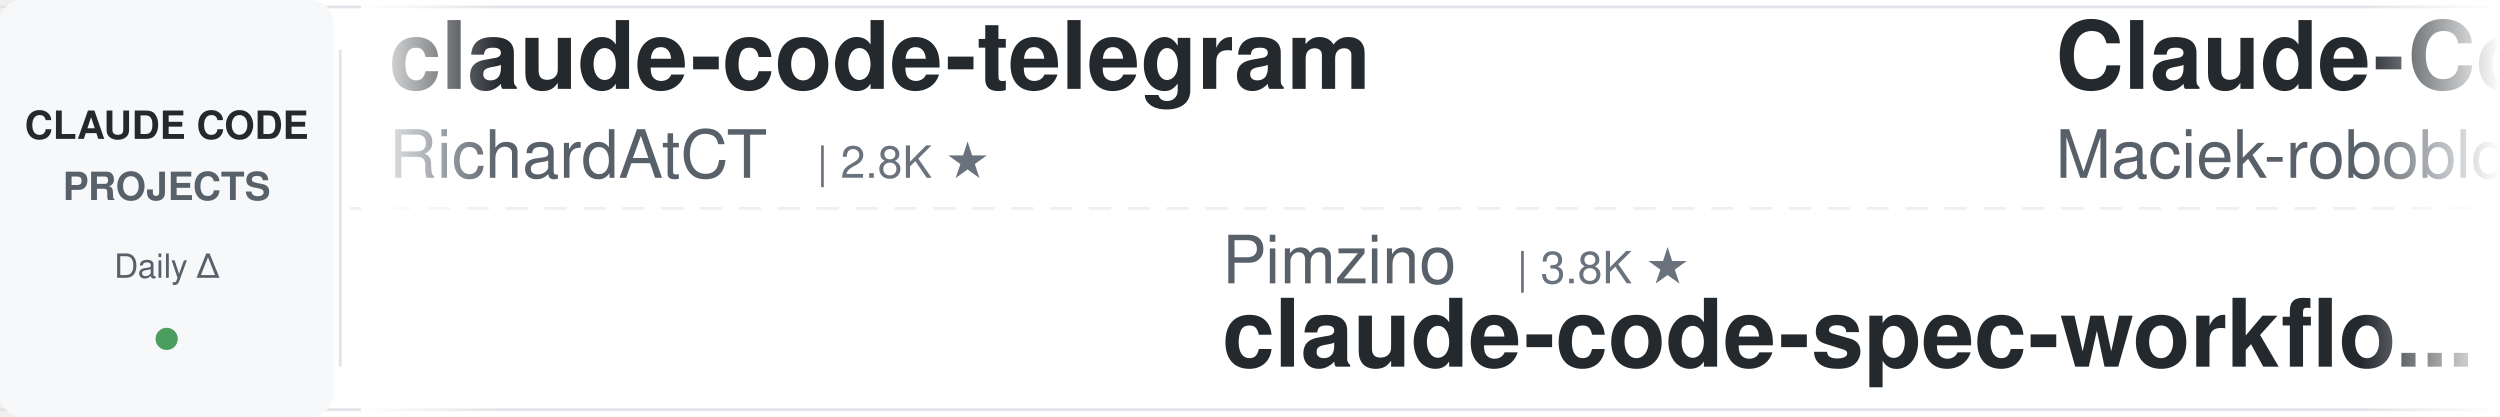
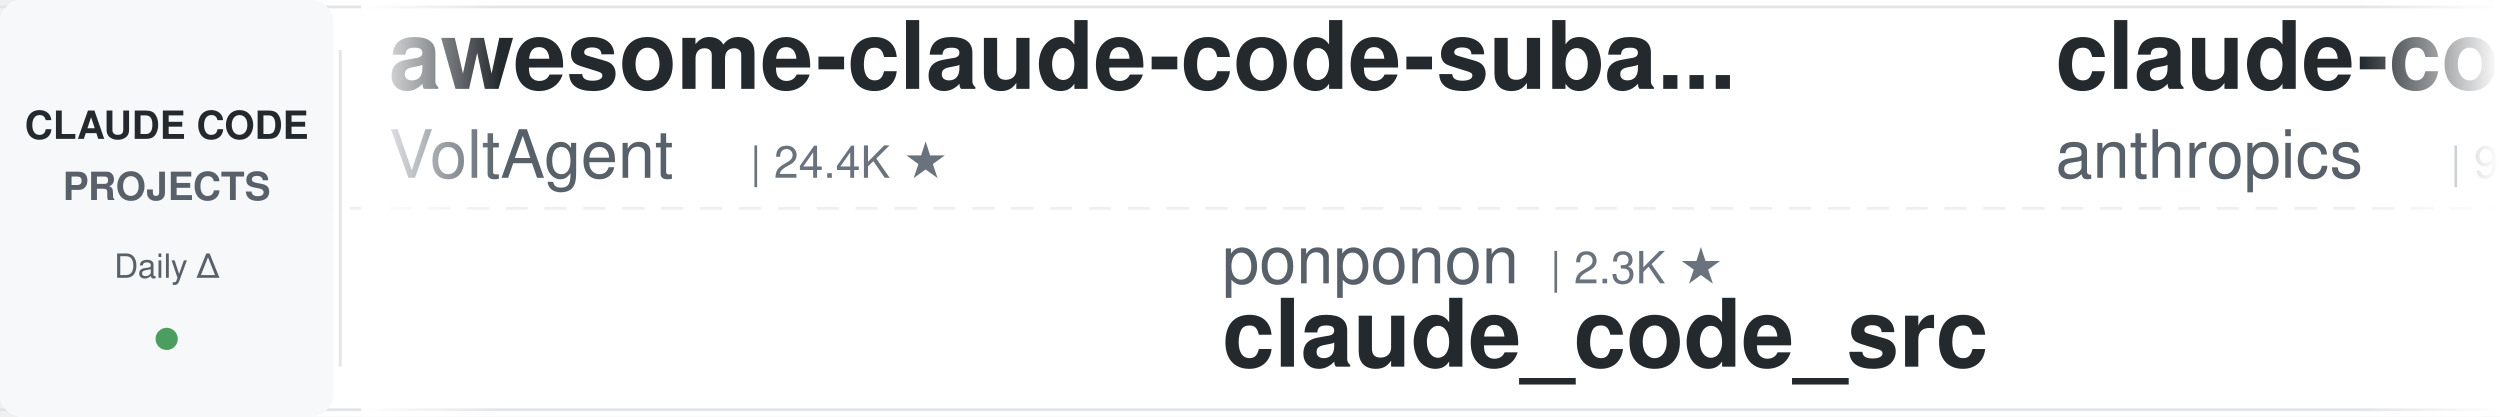
<svg xmlns="http://www.w3.org/2000/svg" width="900" height="150">
  <defs>
    <linearGradient id="leftFade" x1="0%" y1="0%" x2="100%" y2="0%">
      <stop offset="0%" style="stop-color:#ffffff;stop-opacity:1" />
      <stop offset="100%" style="stop-color:#ffffff;stop-opacity:0" />
    </linearGradient>
    <linearGradient id="rightFade" x1="0%" y1="0%" x2="100%" y2="0%">
      <stop offset="0%" style="stop-color:#ffffff;stop-opacity:0" />
      <stop offset="100%" style="stop-color:#ffffff;stop-opacity:1" />
    </linearGradient>
  </defs>
  <rect width="900" height="150" fill="#ffffff" rx="8" />
  <rect x="0" y="2" width="900" height="1" fill="#e1e4e8" />
  <rect x="0" y="147" width="900" height="1" fill="#e1e4e8" />
  <line x1="0" y1="75" x2="900" y2="75" stroke="#e1e4e8" stroke-width="1" stroke-dasharray="8 6" opacity="0.6" />
  <rect x="0" y="0" width="120" height="150" fill="#f6f8fa" rx="8" />
  <text x="60" y="50" font-family="-apple-system, BlinkMacSystemFont, 'Segoe UI', Helvetica, Arial, sans-serif" font-size="14" font-weight="600" fill="#24292e" text-anchor="middle">CLAUDE CODE</text>
  <text x="60" y="72" font-family="-apple-system, BlinkMacSystemFont, 'Segoe UI', Helvetica, Arial, sans-serif" font-size="14" font-weight="600" fill="#586069" text-anchor="middle">PROJECTS</text>
  <text x="60" y="100" font-family="-apple-system, BlinkMacSystemFont, 'Segoe UI', Helvetica, Arial, sans-serif" font-size="12" font-weight="500" fill="#586069" text-anchor="middle">Daily Δ</text>
  <circle cx="60" cy="122" r="4" fill="#22863a" opacity="0.8" />
  <rect x="122" y="18" width="1" height="114" fill="#e1e4e8" />
  <clipPath id="tickerClip">
    <rect x="130" y="0" width="770" height="150" />
  </clipPath>
  <g clip-path="url(#tickerClip)">
    <g id="tickerItems">
      <animateTransform attributeName="transform" attributeType="XML" type="translate" from="0 0" to="-3000 0" dur="54s" repeatCount="indefinite" />
      <g transform="translate(0, 0)">
-         <text x="140" y="32" font-family="-apple-system, BlinkMacSystemFont, 'Segoe UI', Helvetica, Arial, sans-serif" font-size="34" font-weight="600" fill="#24292e">claude-code-telegram</text>
-         <text x="140" y="64" font-family="-apple-system, BlinkMacSystemFont, 'Segoe UI', Helvetica, Arial, sans-serif" font-size="24" font-weight="400" fill="#586069">RichardAtCT</text>
-         <text x="294" y="64" font-family="-apple-system, BlinkMacSystemFont, 'Segoe UI', Helvetica, Arial, sans-serif" font-size="16" font-weight="500" fill="#6a737d">| 2.8K ★</text>
+         <text x="140" y="32" font-family="-apple-system, BlinkMacSystemFont, 'Segoe UI', Helvetica, Arial, sans-serif" font-size="34" font-weight="600" fill="#24292e">awesome-claude-code-suba...</text>
+         <text x="140" y="64" font-family="-apple-system, BlinkMacSystemFont, 'Segoe UI', Helvetica, Arial, sans-serif" font-size="24" font-weight="400" fill="#586069">VoltAgent</text>
+         <text x="270" y="64" font-family="-apple-system, BlinkMacSystemFont, 'Segoe UI', Helvetica, Arial, sans-serif" font-size="16" font-weight="500" fill="#6a737d">| 24.4K ★</text>
      </g>
      <g transform="translate(300, 0)">
-         <text x="140" y="102" font-family="-apple-system, BlinkMacSystemFont, 'Segoe UI', Helvetica, Arial, sans-serif" font-size="24" font-weight="400" fill="#586069">Pimzino</text>
-         <text x="246" y="102" font-family="-apple-system, BlinkMacSystemFont, 'Segoe UI', Helvetica, Arial, sans-serif" font-size="16" font-weight="500" fill="#6a737d">| 3.8K ★</text>
-         <text x="140" y="132" font-family="-apple-system, BlinkMacSystemFont, 'Segoe UI', Helvetica, Arial, sans-serif" font-size="34" font-weight="600" fill="#24292e">claude-code-spec-workflo...</text>
+         <text x="140" y="102" font-family="-apple-system, BlinkMacSystemFont, 'Segoe UI', Helvetica, Arial, sans-serif" font-size="24" font-weight="400" fill="#586069">ponponon</text>
+         <text x="258" y="102" font-family="-apple-system, BlinkMacSystemFont, 'Segoe UI', Helvetica, Arial, sans-serif" font-size="16" font-weight="500" fill="#6a737d">| 2.3K ★</text>
+         <text x="140" y="132" font-family="-apple-system, BlinkMacSystemFont, 'Segoe UI', Helvetica, Arial, sans-serif" font-size="34" font-weight="600" fill="#24292e">claude_code_src</text>
      </g>
      <g transform="translate(600, 0)">
+         <text x="140" y="32" font-family="-apple-system, BlinkMacSystemFont, 'Segoe UI', Helvetica, Arial, sans-serif" font-size="34" font-weight="600" fill="#24292e">claude-code-base-action</text>
+         <text x="140" y="64" font-family="-apple-system, BlinkMacSystemFont, 'Segoe UI', Helvetica, Arial, sans-serif" font-size="24" font-weight="400" fill="#586069">anthropics</text>
+         <text x="282" y="64" font-family="-apple-system, BlinkMacSystemFont, 'Segoe UI', Helvetica, Arial, sans-serif" font-size="16" font-weight="500" fill="#6a737d">| 949 ★</text>
+       </g>
+       <g transform="translate(900, 0)">
+         <text x="140" y="102" font-family="-apple-system, BlinkMacSystemFont, 'Segoe UI', Helvetica, Arial, sans-serif" font-size="24" font-weight="400" fill="#586069">disler</text>
+         <text x="234" y="102" font-family="-apple-system, BlinkMacSystemFont, 'Segoe UI', Helvetica, Arial, sans-serif" font-size="16" font-weight="500" fill="#6a737d">| 1.6K ★</text>
+         <text x="140" y="132" font-family="-apple-system, BlinkMacSystemFont, 'Segoe UI', Helvetica, Arial, sans-serif" font-size="34" font-weight="600" fill="#24292e">pi-vs-claude-code</text>
+       </g>
+       <g transform="translate(1200, 0)">
+         <text x="140" y="32" font-family="-apple-system, BlinkMacSystemFont, 'Segoe UI', Helvetica, Arial, sans-serif" font-size="34" font-weight="600" fill="#24292e">claude-code-workflows</text>
+         <text x="140" y="64" font-family="-apple-system, BlinkMacSystemFont, 'Segoe UI', Helvetica, Arial, sans-serif" font-size="24" font-weight="400" fill="#586069">OneRedOak</text>
+         <text x="270" y="64" font-family="-apple-system, BlinkMacSystemFont, 'Segoe UI', Helvetica, Arial, sans-serif" font-size="16" font-weight="500" fill="#6a737d">| 3.9K ★</text>
+       </g>
+       <g transform="translate(1500, 0)">
+         <text x="140" y="102" font-family="-apple-system, BlinkMacSystemFont, 'Segoe UI', Helvetica, Arial, sans-serif" font-size="24" font-weight="400" fill="#586069">repowise-dev</text>
+         <text x="306" y="102" font-family="-apple-system, BlinkMacSystemFont, 'Segoe UI', Helvetica, Arial, sans-serif" font-size="16" font-weight="500" fill="#6a737d">| 1.2K ★</text>
+         <text x="140" y="132" font-family="-apple-system, BlinkMacSystemFont, 'Segoe UI', Helvetica, Arial, sans-serif" font-size="34" font-weight="600" fill="#24292e">claude-code-prompts</text>
+       </g>
+       <g transform="translate(1800, 0)">
+         <text x="140" y="32" font-family="-apple-system, BlinkMacSystemFont, 'Segoe UI', Helvetica, Arial, sans-serif" font-size="34" font-weight="600" fill="#24292e">Claude-Code-Source-Study</text>
+         <text x="140" y="64" font-family="-apple-system, BlinkMacSystemFont, 'Segoe UI', Helvetica, Arial, sans-serif" font-size="24" font-weight="400" fill="#586069">luyao618</text>
+         <text x="258" y="64" font-family="-apple-system, BlinkMacSystemFont, 'Segoe UI', Helvetica, Arial, sans-serif" font-size="16" font-weight="500" fill="#6a737d">| 1.7K ★</text>
+       </g>
+       <g transform="translate(2100, 0)">
+         <text x="140" y="102" font-family="-apple-system, BlinkMacSystemFont, 'Segoe UI', Helvetica, Arial, sans-serif" font-size="24" font-weight="400" fill="#586069">huangserva</text>
+         <text x="282" y="102" font-family="-apple-system, BlinkMacSystemFont, 'Segoe UI', Helvetica, Arial, sans-serif" font-size="16" font-weight="500" fill="#6a737d">| 623 ★</text>
+         <text x="140" y="132" font-family="-apple-system, BlinkMacSystemFont, 'Segoe UI', Helvetica, Arial, sans-serif" font-size="34" font-weight="600" fill="#24292e">claude-code-cli</text>
+       </g>
+       <g transform="translate(2400, 0)">
        <text x="140" y="32" font-family="-apple-system, BlinkMacSystemFont, 'Segoe UI', Helvetica, Arial, sans-serif" font-size="34" font-weight="600" fill="#24292e">Claude-Code-Usage-Monito...</text>
        <text x="140" y="64" font-family="-apple-system, BlinkMacSystemFont, 'Segoe UI', Helvetica, Arial, sans-serif" font-size="24" font-weight="400" fill="#586069">Maciek-roboblog</text>
        <text x="342" y="64" font-family="-apple-system, BlinkMacSystemFont, 'Segoe UI', Helvetica, Arial, sans-serif" font-size="16" font-weight="500" fill="#6a737d">| 8.6K ★</text>
      </g>
-       <g transform="translate(900, 0)">
-         <text x="140" y="102" font-family="-apple-system, BlinkMacSystemFont, 'Segoe UI', Helvetica, Arial, sans-serif" font-size="24" font-weight="400" fill="#586069">rohitg00</text>
-         <text x="258" y="102" font-family="-apple-system, BlinkMacSystemFont, 'Segoe UI', Helvetica, Arial, sans-serif" font-size="16" font-weight="500" fill="#6a737d">| 2.5K ★</text>
-         <text x="140" y="132" font-family="-apple-system, BlinkMacSystemFont, 'Segoe UI', Helvetica, Arial, sans-serif" font-size="34" font-weight="600" fill="#24292e">awesome-claude-code-tool...</text>
-       </g>
-       <g transform="translate(1200, 0)">
-         <text x="140" y="32" font-family="-apple-system, BlinkMacSystemFont, 'Segoe UI', Helvetica, Arial, sans-serif" font-size="34" font-weight="600" fill="#24292e">skills</text>
-         <text x="140" y="64" font-family="-apple-system, BlinkMacSystemFont, 'Segoe UI', Helvetica, Arial, sans-serif" font-size="24" font-weight="400" fill="#586069">anthropics</text>
-         <text x="282" y="64" font-family="-apple-system, BlinkMacSystemFont, 'Segoe UI', Helvetica, Arial, sans-serif" font-size="16" font-weight="500" fill="#6a737d">| 169.8K ★</text>
-       </g>
-       <g transform="translate(1500, 0)">
-         <text x="140" y="102" font-family="-apple-system, BlinkMacSystemFont, 'Segoe UI', Helvetica, Arial, sans-serif" font-size="24" font-weight="400" fill="#586069">Donchitos</text>
-         <text x="270" y="102" font-family="-apple-system, BlinkMacSystemFont, 'Segoe UI', Helvetica, Arial, sans-serif" font-size="16" font-weight="500" fill="#6a737d">| 24.0K ★</text>
-         <text x="140" y="132" font-family="-apple-system, BlinkMacSystemFont, 'Segoe UI', Helvetica, Arial, sans-serif" font-size="34" font-weight="600" fill="#24292e">Claude-Code-Game-Studios</text>
-       </g>
-       <g transform="translate(1800, 0)">
-         <text x="140" y="32" font-family="-apple-system, BlinkMacSystemFont, 'Segoe UI', Helvetica, Arial, sans-serif" font-size="34" font-weight="600" fill="#24292e">claude-code-cheat-sheet</text>
-         <text x="140" y="64" font-family="-apple-system, BlinkMacSystemFont, 'Segoe UI', Helvetica, Arial, sans-serif" font-size="24" font-weight="400" fill="#586069">Njengah</text>
-         <text x="246" y="64" font-family="-apple-system, BlinkMacSystemFont, 'Segoe UI', Helvetica, Arial, sans-serif" font-size="16" font-weight="500" fill="#6a737d">| 1.9K ★</text>
-       </g>
-       <g transform="translate(2100, 0)">
-         <text x="140" y="102" font-family="-apple-system, BlinkMacSystemFont, 'Segoe UI', Helvetica, Arial, sans-serif" font-size="24" font-weight="400" fill="#586069">digitalsamba</text>
-         <text x="306" y="102" font-family="-apple-system, BlinkMacSystemFont, 'Segoe UI', Helvetica, Arial, sans-serif" font-size="16" font-weight="500" fill="#6a737d">| 1.9K ★</text>
-         <text x="140" y="132" font-family="-apple-system, BlinkMacSystemFont, 'Segoe UI', Helvetica, Arial, sans-serif" font-size="34" font-weight="600" fill="#24292e">claude-code-video-toolki...</text>
-       </g>
-       <g transform="translate(2400, 0)">
-         <text x="140" y="32" font-family="-apple-system, BlinkMacSystemFont, 'Segoe UI', Helvetica, Arial, sans-serif" font-size="34" font-weight="600" fill="#24292e">claude-code-system-promp...</text>
-         <text x="140" y="64" font-family="-apple-system, BlinkMacSystemFont, 'Segoe UI', Helvetica, Arial, sans-serif" font-size="24" font-weight="400" fill="#586069">Piebald-AI</text>
-         <text x="282" y="64" font-family="-apple-system, BlinkMacSystemFont, 'Segoe UI', Helvetica, Arial, sans-serif" font-size="16" font-weight="500" fill="#6a737d">| 12.3K ★</text>
-       </g>
      <g transform="translate(2700, 0)">
-         <text x="140" y="102" font-family="-apple-system, BlinkMacSystemFont, 'Segoe UI', Helvetica, Arial, sans-serif" font-size="24" font-weight="400" fill="#586069">jqueryscript</text>
-         <text x="306" y="102" font-family="-apple-system, BlinkMacSystemFont, 'Segoe UI', Helvetica, Arial, sans-serif" font-size="16" font-weight="500" fill="#6a737d">| 501 ★</text>
-         <text x="140" y="132" font-family="-apple-system, BlinkMacSystemFont, 'Segoe UI', Helvetica, Arial, sans-serif" font-size="34" font-weight="600" fill="#24292e">awesome-claude-code</text>
+         <text x="140" y="102" font-family="-apple-system, BlinkMacSystemFont, 'Segoe UI', Helvetica, Arial, sans-serif" font-size="24" font-weight="400" fill="#586069">oboard</text>
+         <text x="234" y="102" font-family="-apple-system, BlinkMacSystemFont, 'Segoe UI', Helvetica, Arial, sans-serif" font-size="16" font-weight="500" fill="#6a737d">| 3.3K ★</text>
+         <text x="140" y="132" font-family="-apple-system, BlinkMacSystemFont, 'Segoe UI', Helvetica, Arial, sans-serif" font-size="34" font-weight="600" fill="#24292e">claude-code-rev</text>
      </g>
      <g transform="translate(3000, 0)">
-         <text x="140" y="32" font-family="-apple-system, BlinkMacSystemFont, 'Segoe UI', Helvetica, Arial, sans-serif" font-size="34" font-weight="600" fill="#24292e">claude-code-telegram</text>
-         <text x="140" y="64" font-family="-apple-system, BlinkMacSystemFont, 'Segoe UI', Helvetica, Arial, sans-serif" font-size="24" font-weight="400" fill="#586069">RichardAtCT</text>
-         <text x="294" y="64" font-family="-apple-system, BlinkMacSystemFont, 'Segoe UI', Helvetica, Arial, sans-serif" font-size="16" font-weight="500" fill="#6a737d">| 2.8K ★</text>
+         <text x="140" y="32" font-family="-apple-system, BlinkMacSystemFont, 'Segoe UI', Helvetica, Arial, sans-serif" font-size="34" font-weight="600" fill="#24292e">awesome-claude-code-suba...</text>
+         <text x="140" y="64" font-family="-apple-system, BlinkMacSystemFont, 'Segoe UI', Helvetica, Arial, sans-serif" font-size="24" font-weight="400" fill="#586069">VoltAgent</text>
+         <text x="270" y="64" font-family="-apple-system, BlinkMacSystemFont, 'Segoe UI', Helvetica, Arial, sans-serif" font-size="16" font-weight="500" fill="#6a737d">| 24.4K ★</text>
      </g>
      <g transform="translate(3300, 0)">
-         <text x="140" y="102" font-family="-apple-system, BlinkMacSystemFont, 'Segoe UI', Helvetica, Arial, sans-serif" font-size="24" font-weight="400" fill="#586069">Pimzino</text>
-         <text x="246" y="102" font-family="-apple-system, BlinkMacSystemFont, 'Segoe UI', Helvetica, Arial, sans-serif" font-size="16" font-weight="500" fill="#6a737d">| 3.8K ★</text>
-         <text x="140" y="132" font-family="-apple-system, BlinkMacSystemFont, 'Segoe UI', Helvetica, Arial, sans-serif" font-size="34" font-weight="600" fill="#24292e">claude-code-spec-workflo...</text>
+         <text x="140" y="102" font-family="-apple-system, BlinkMacSystemFont, 'Segoe UI', Helvetica, Arial, sans-serif" font-size="24" font-weight="400" fill="#586069">ponponon</text>
+         <text x="258" y="102" font-family="-apple-system, BlinkMacSystemFont, 'Segoe UI', Helvetica, Arial, sans-serif" font-size="16" font-weight="500" fill="#6a737d">| 2.3K ★</text>
+         <text x="140" y="132" font-family="-apple-system, BlinkMacSystemFont, 'Segoe UI', Helvetica, Arial, sans-serif" font-size="34" font-weight="600" fill="#24292e">claude_code_src</text>
      </g>
      <g transform="translate(3600, 0)">
-         <text x="140" y="32" font-family="-apple-system, BlinkMacSystemFont, 'Segoe UI', Helvetica, Arial, sans-serif" font-size="34" font-weight="600" fill="#24292e">Claude-Code-Usage-Monito...</text>
-         <text x="140" y="64" font-family="-apple-system, BlinkMacSystemFont, 'Segoe UI', Helvetica, Arial, sans-serif" font-size="24" font-weight="400" fill="#586069">Maciek-roboblog</text>
-         <text x="342" y="64" font-family="-apple-system, BlinkMacSystemFont, 'Segoe UI', Helvetica, Arial, sans-serif" font-size="16" font-weight="500" fill="#6a737d">| 8.6K ★</text>
+         <text x="140" y="32" font-family="-apple-system, BlinkMacSystemFont, 'Segoe UI', Helvetica, Arial, sans-serif" font-size="34" font-weight="600" fill="#24292e">claude-code-base-action</text>
+         <text x="140" y="64" font-family="-apple-system, BlinkMacSystemFont, 'Segoe UI', Helvetica, Arial, sans-serif" font-size="24" font-weight="400" fill="#586069">anthropics</text>
+         <text x="282" y="64" font-family="-apple-system, BlinkMacSystemFont, 'Segoe UI', Helvetica, Arial, sans-serif" font-size="16" font-weight="500" fill="#6a737d">| 949 ★</text>
      </g>
      <g transform="translate(3900, 0)">
-         <text x="140" y="102" font-family="-apple-system, BlinkMacSystemFont, 'Segoe UI', Helvetica, Arial, sans-serif" font-size="24" font-weight="400" fill="#586069">rohitg00</text>
-         <text x="258" y="102" font-family="-apple-system, BlinkMacSystemFont, 'Segoe UI', Helvetica, Arial, sans-serif" font-size="16" font-weight="500" fill="#6a737d">| 2.5K ★</text>
-         <text x="140" y="132" font-family="-apple-system, BlinkMacSystemFont, 'Segoe UI', Helvetica, Arial, sans-serif" font-size="34" font-weight="600" fill="#24292e">awesome-claude-code-tool...</text>
+         <text x="140" y="102" font-family="-apple-system, BlinkMacSystemFont, 'Segoe UI', Helvetica, Arial, sans-serif" font-size="24" font-weight="400" fill="#586069">disler</text>
+         <text x="234" y="102" font-family="-apple-system, BlinkMacSystemFont, 'Segoe UI', Helvetica, Arial, sans-serif" font-size="16" font-weight="500" fill="#6a737d">| 1.6K ★</text>
+         <text x="140" y="132" font-family="-apple-system, BlinkMacSystemFont, 'Segoe UI', Helvetica, Arial, sans-serif" font-size="34" font-weight="600" fill="#24292e">pi-vs-claude-code</text>
      </g>
    </g>
  </g>
  <rect x="130" y="0" width="50" height="150" fill="url(#leftFade)" />
  <rect x="850" y="0" width="50" height="150" fill="url(#rightFade)" />
</svg>
